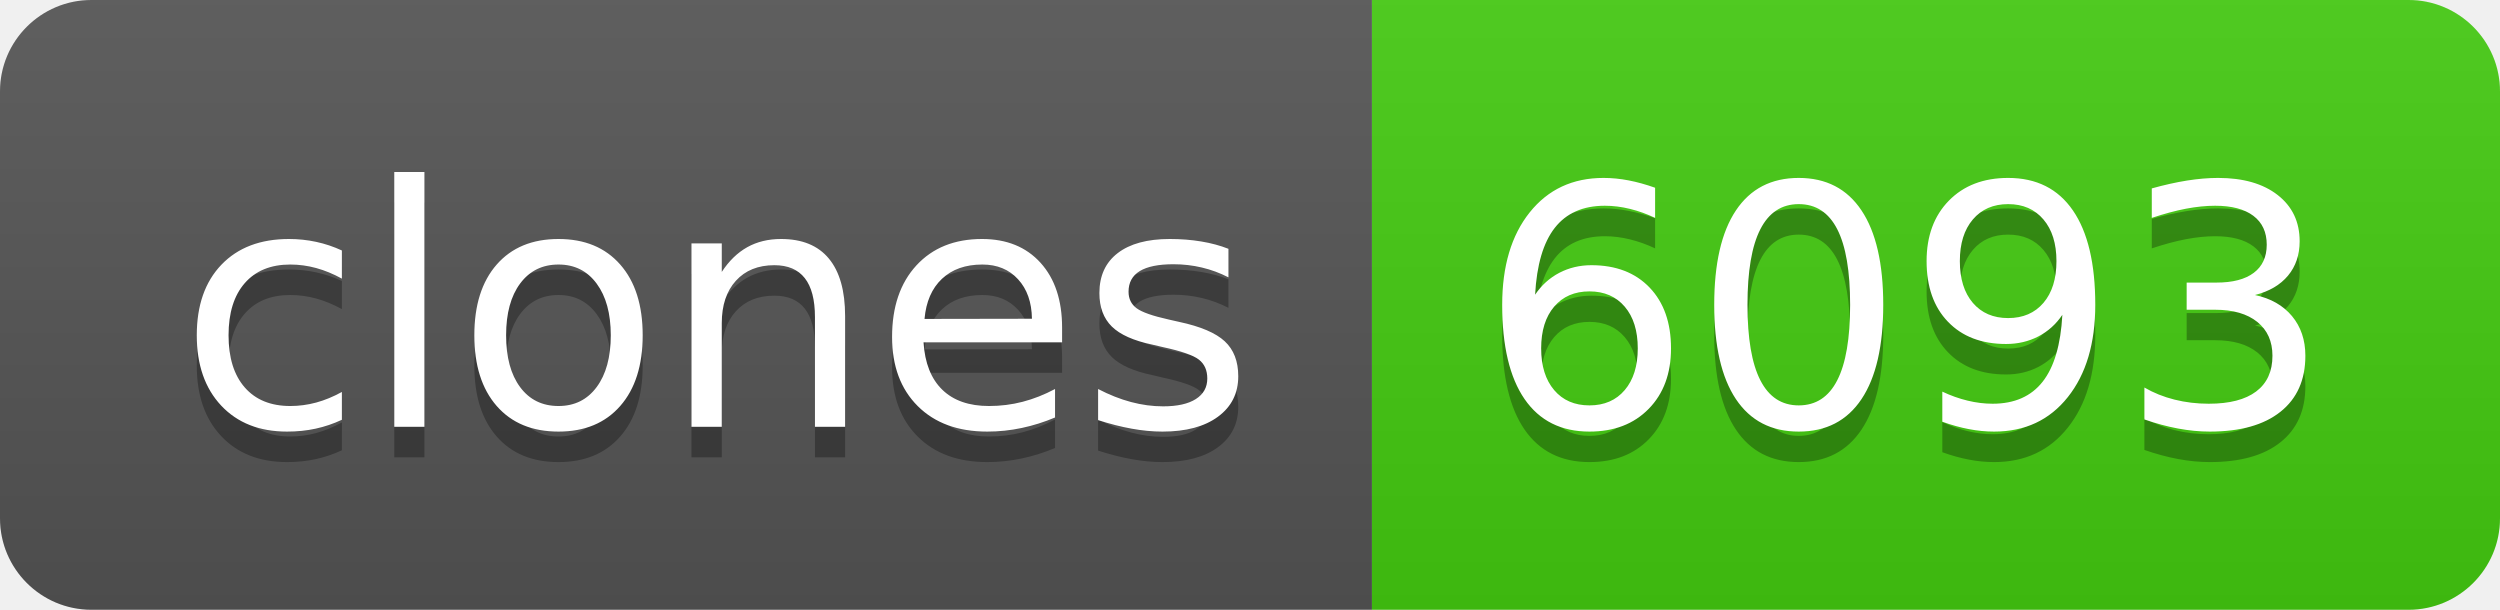
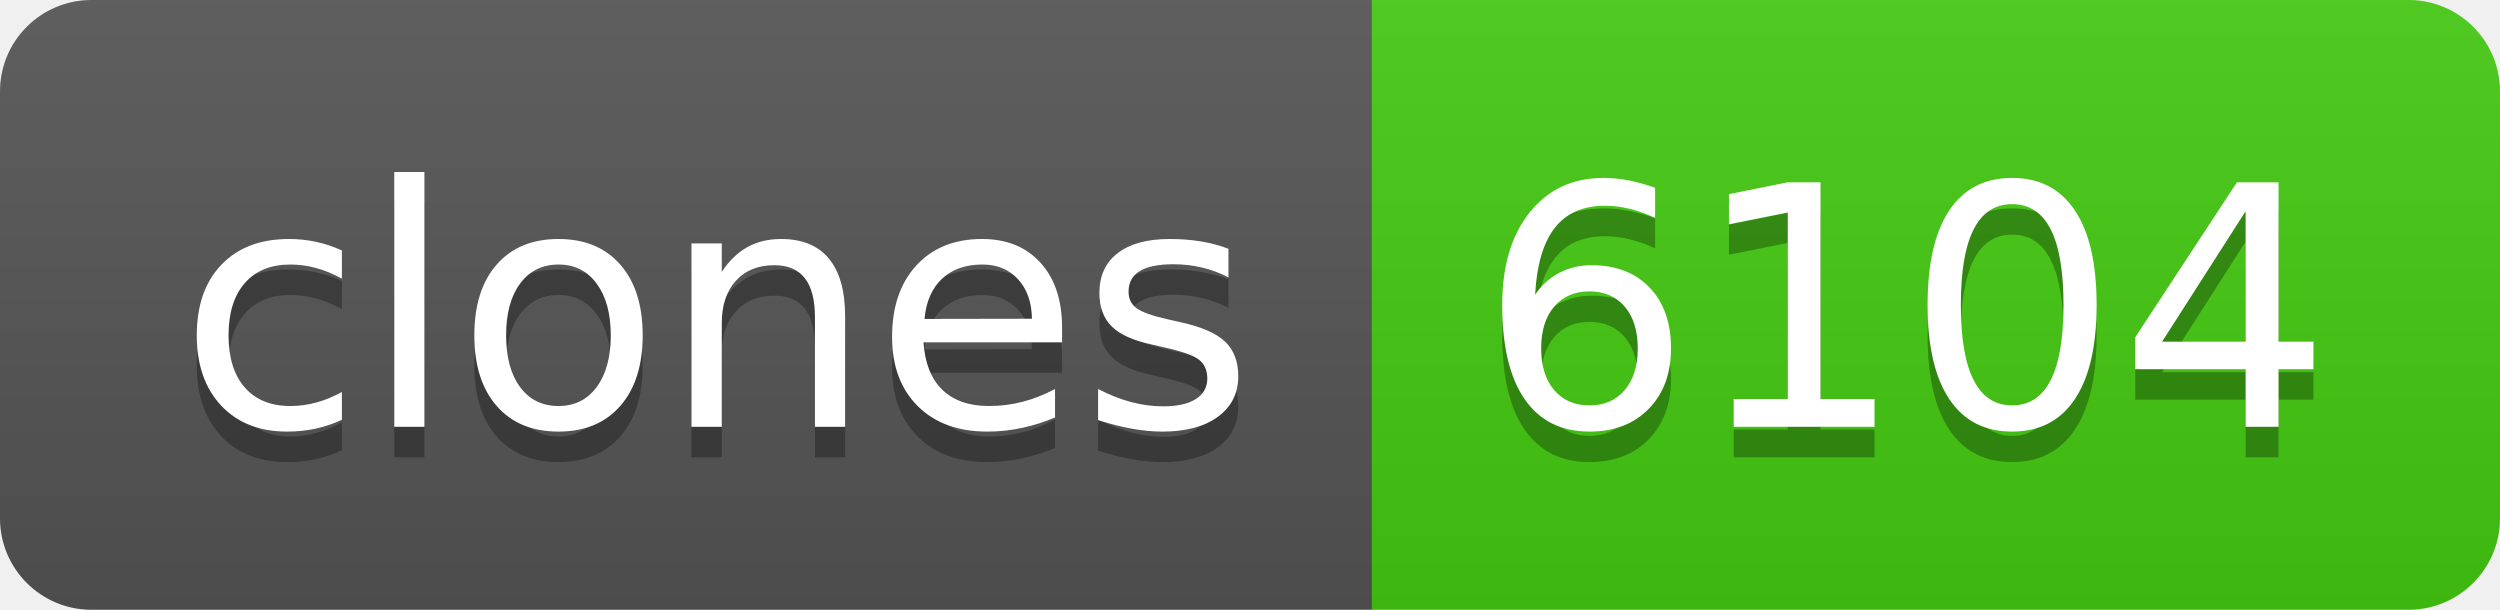
- <svg xmlns="http://www.w3.org/2000/svg" width="82" height="20" role="img" aria-label="clones: 6093">
+ <svg xmlns="http://www.w3.org/2000/svg" width="82" height="20" role="img" aria-label="clones: 6104">
  <linearGradient id="s" x2="0" y2="100%">
    <stop offset="0" stop-color="#bbb" stop-opacity=".1" />
    <stop offset="1" stop-opacity=".1" />
  </linearGradient>
  <clipPath id="r">
    <rect width="82" height="20" rx="3" fill="#fff" />
  </clipPath>
  <g clip-path="url(#r)">
    <rect width="45" height="20" fill="#555" />
    <rect x="45" width="37" height="20" fill="#4c1" />
    <rect width="82" height="20" fill="url(#s)" />
  </g>
  <g fill="#fff" text-anchor="middle" font-family="Verdana,Geneva,DejaVu Sans,sans-serif" text-rendering="geometricPrecision" font-size="110">
    <text aria-hidden="true" x="235" y="150" fill="#010101" fill-opacity=".3" transform="scale(.1)" textLength="350">clones</text>
    <text x="235" y="140" transform="scale(.1)" fill="#fff" textLength="350">clones</text>
-     <text aria-hidden="true" x="625" y="150" fill="#010101" fill-opacity=".3" transform="scale(.1)" textLength="270">6093</text>
-     <text x="625" y="140" transform="scale(.1)" fill="#fff" textLength="270">6093</text>
+     <text aria-hidden="true" x="625" y="150" fill="#010101" fill-opacity=".3" transform="scale(.1)" textLength="270">6104</text>
+     <text x="625" y="140" transform="scale(.1)" fill="#fff" textLength="270">6104</text>
  </g>
</svg>
